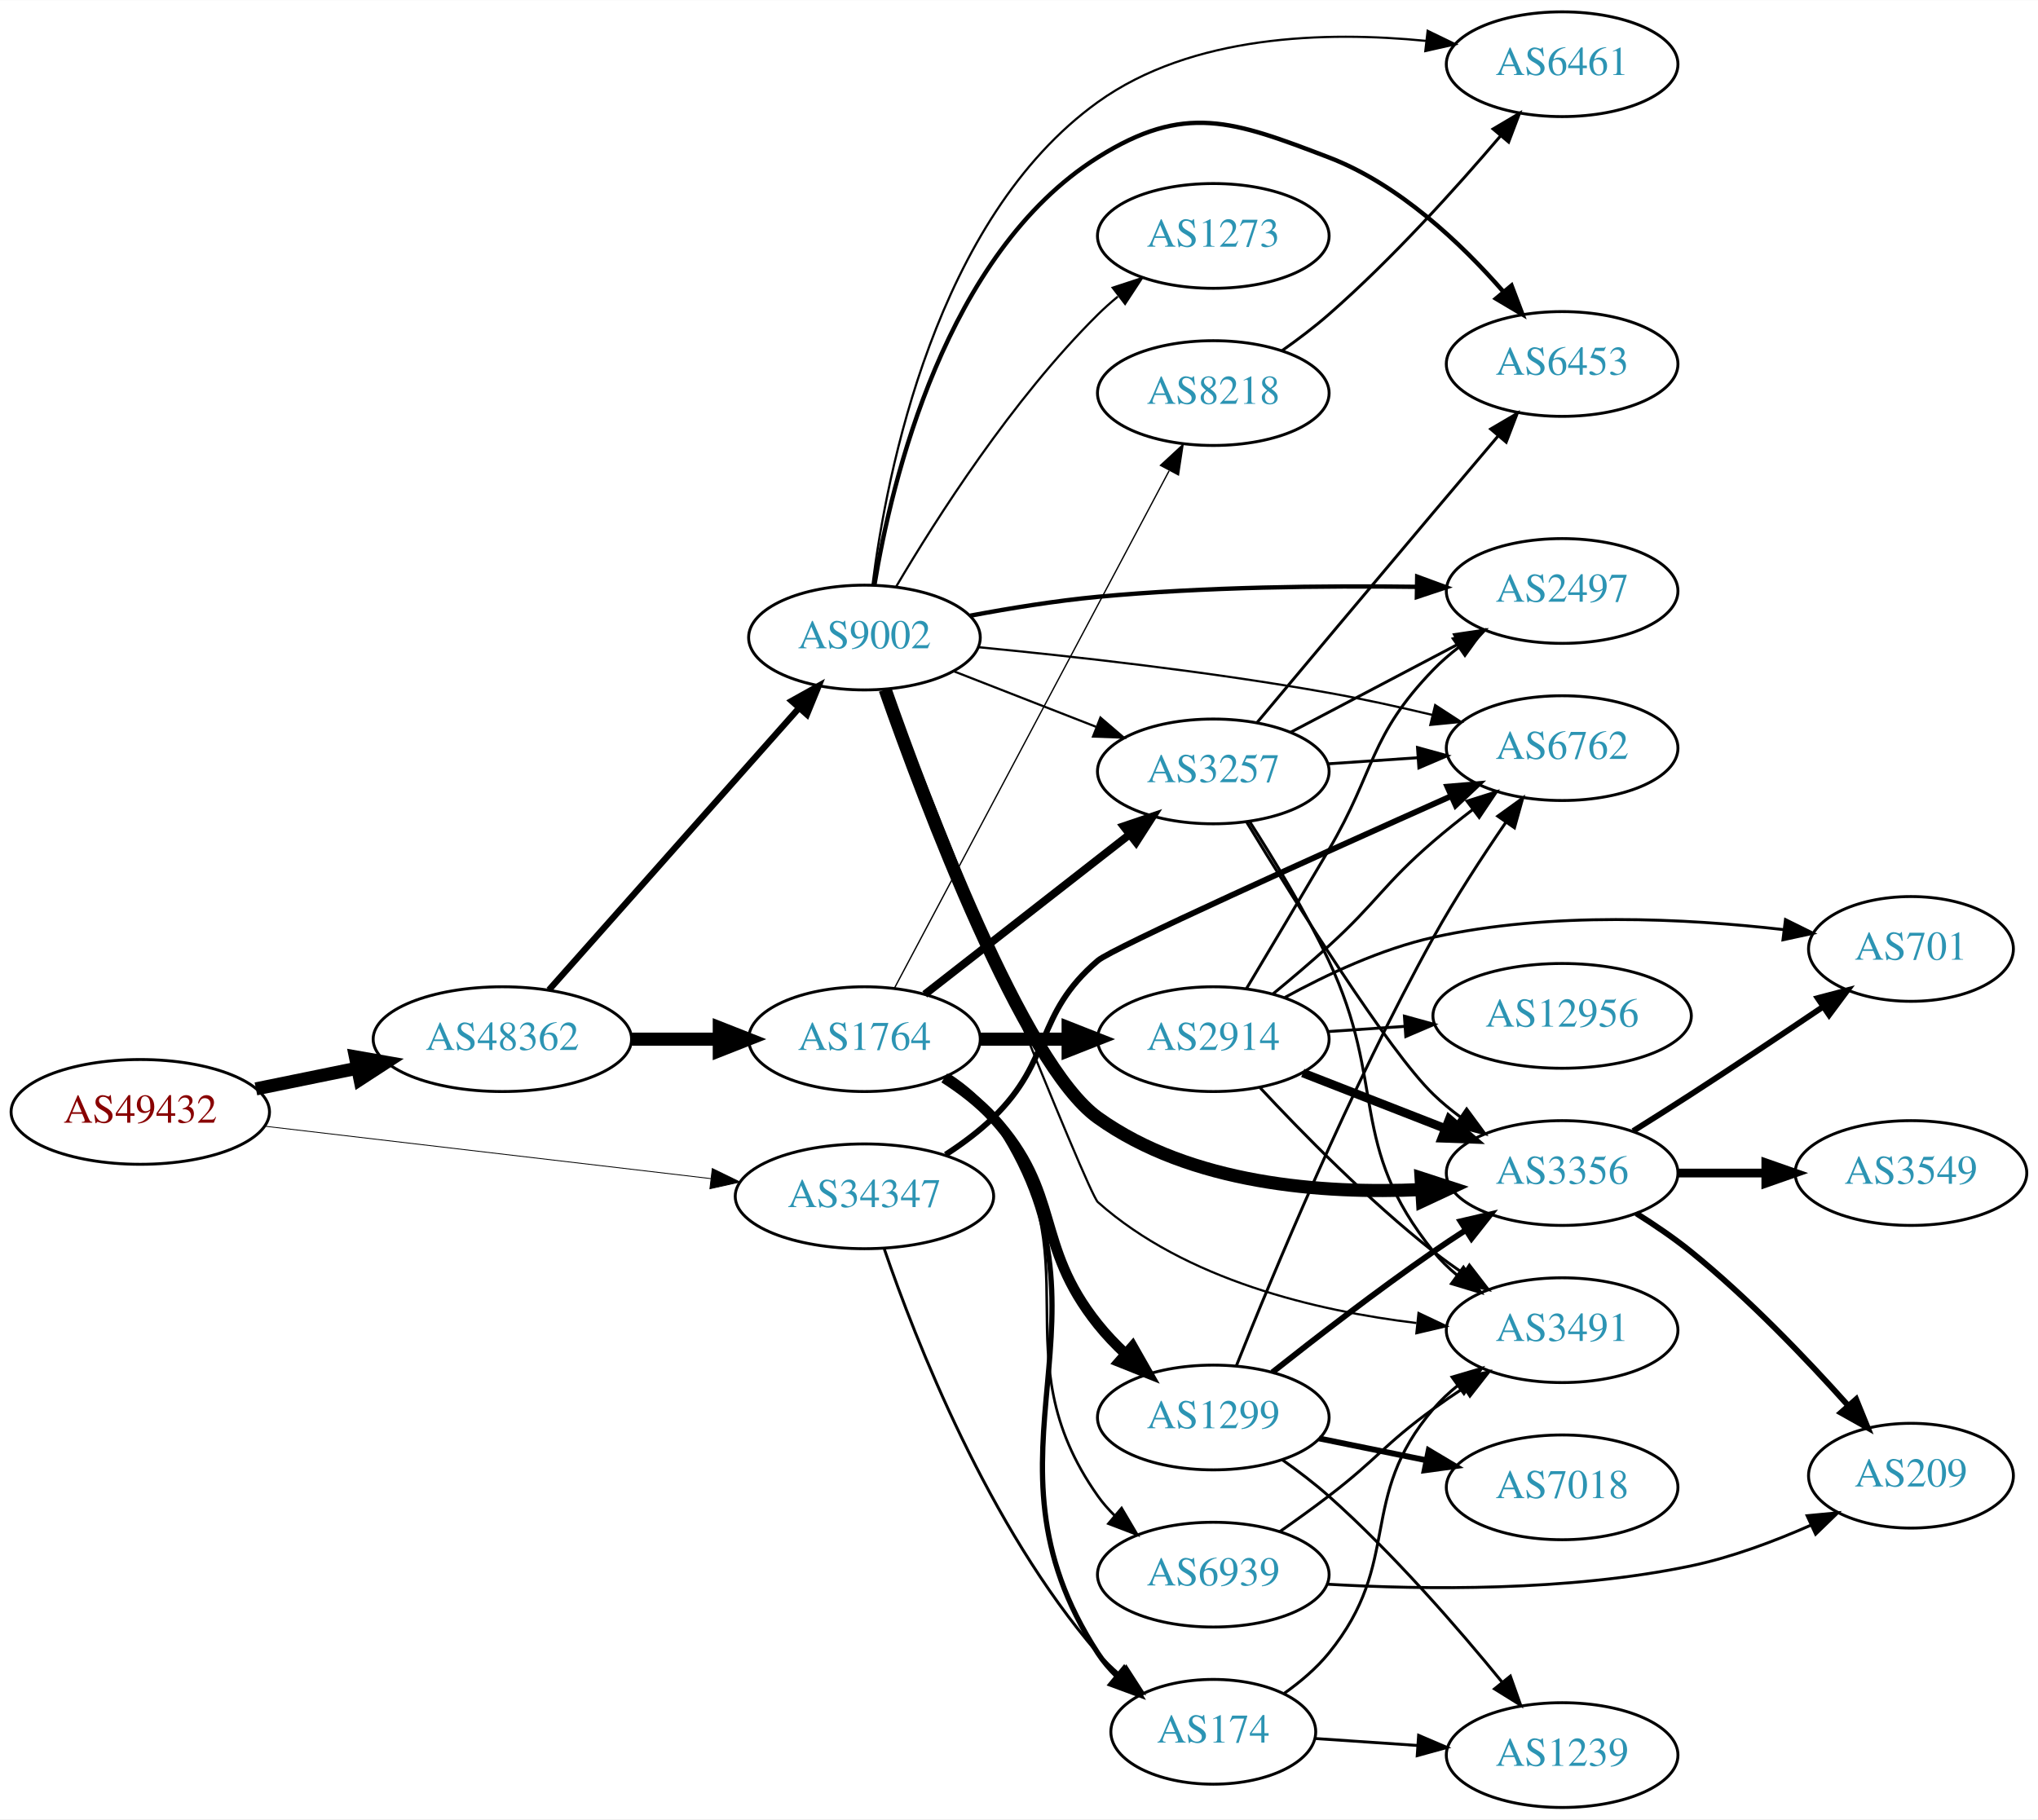
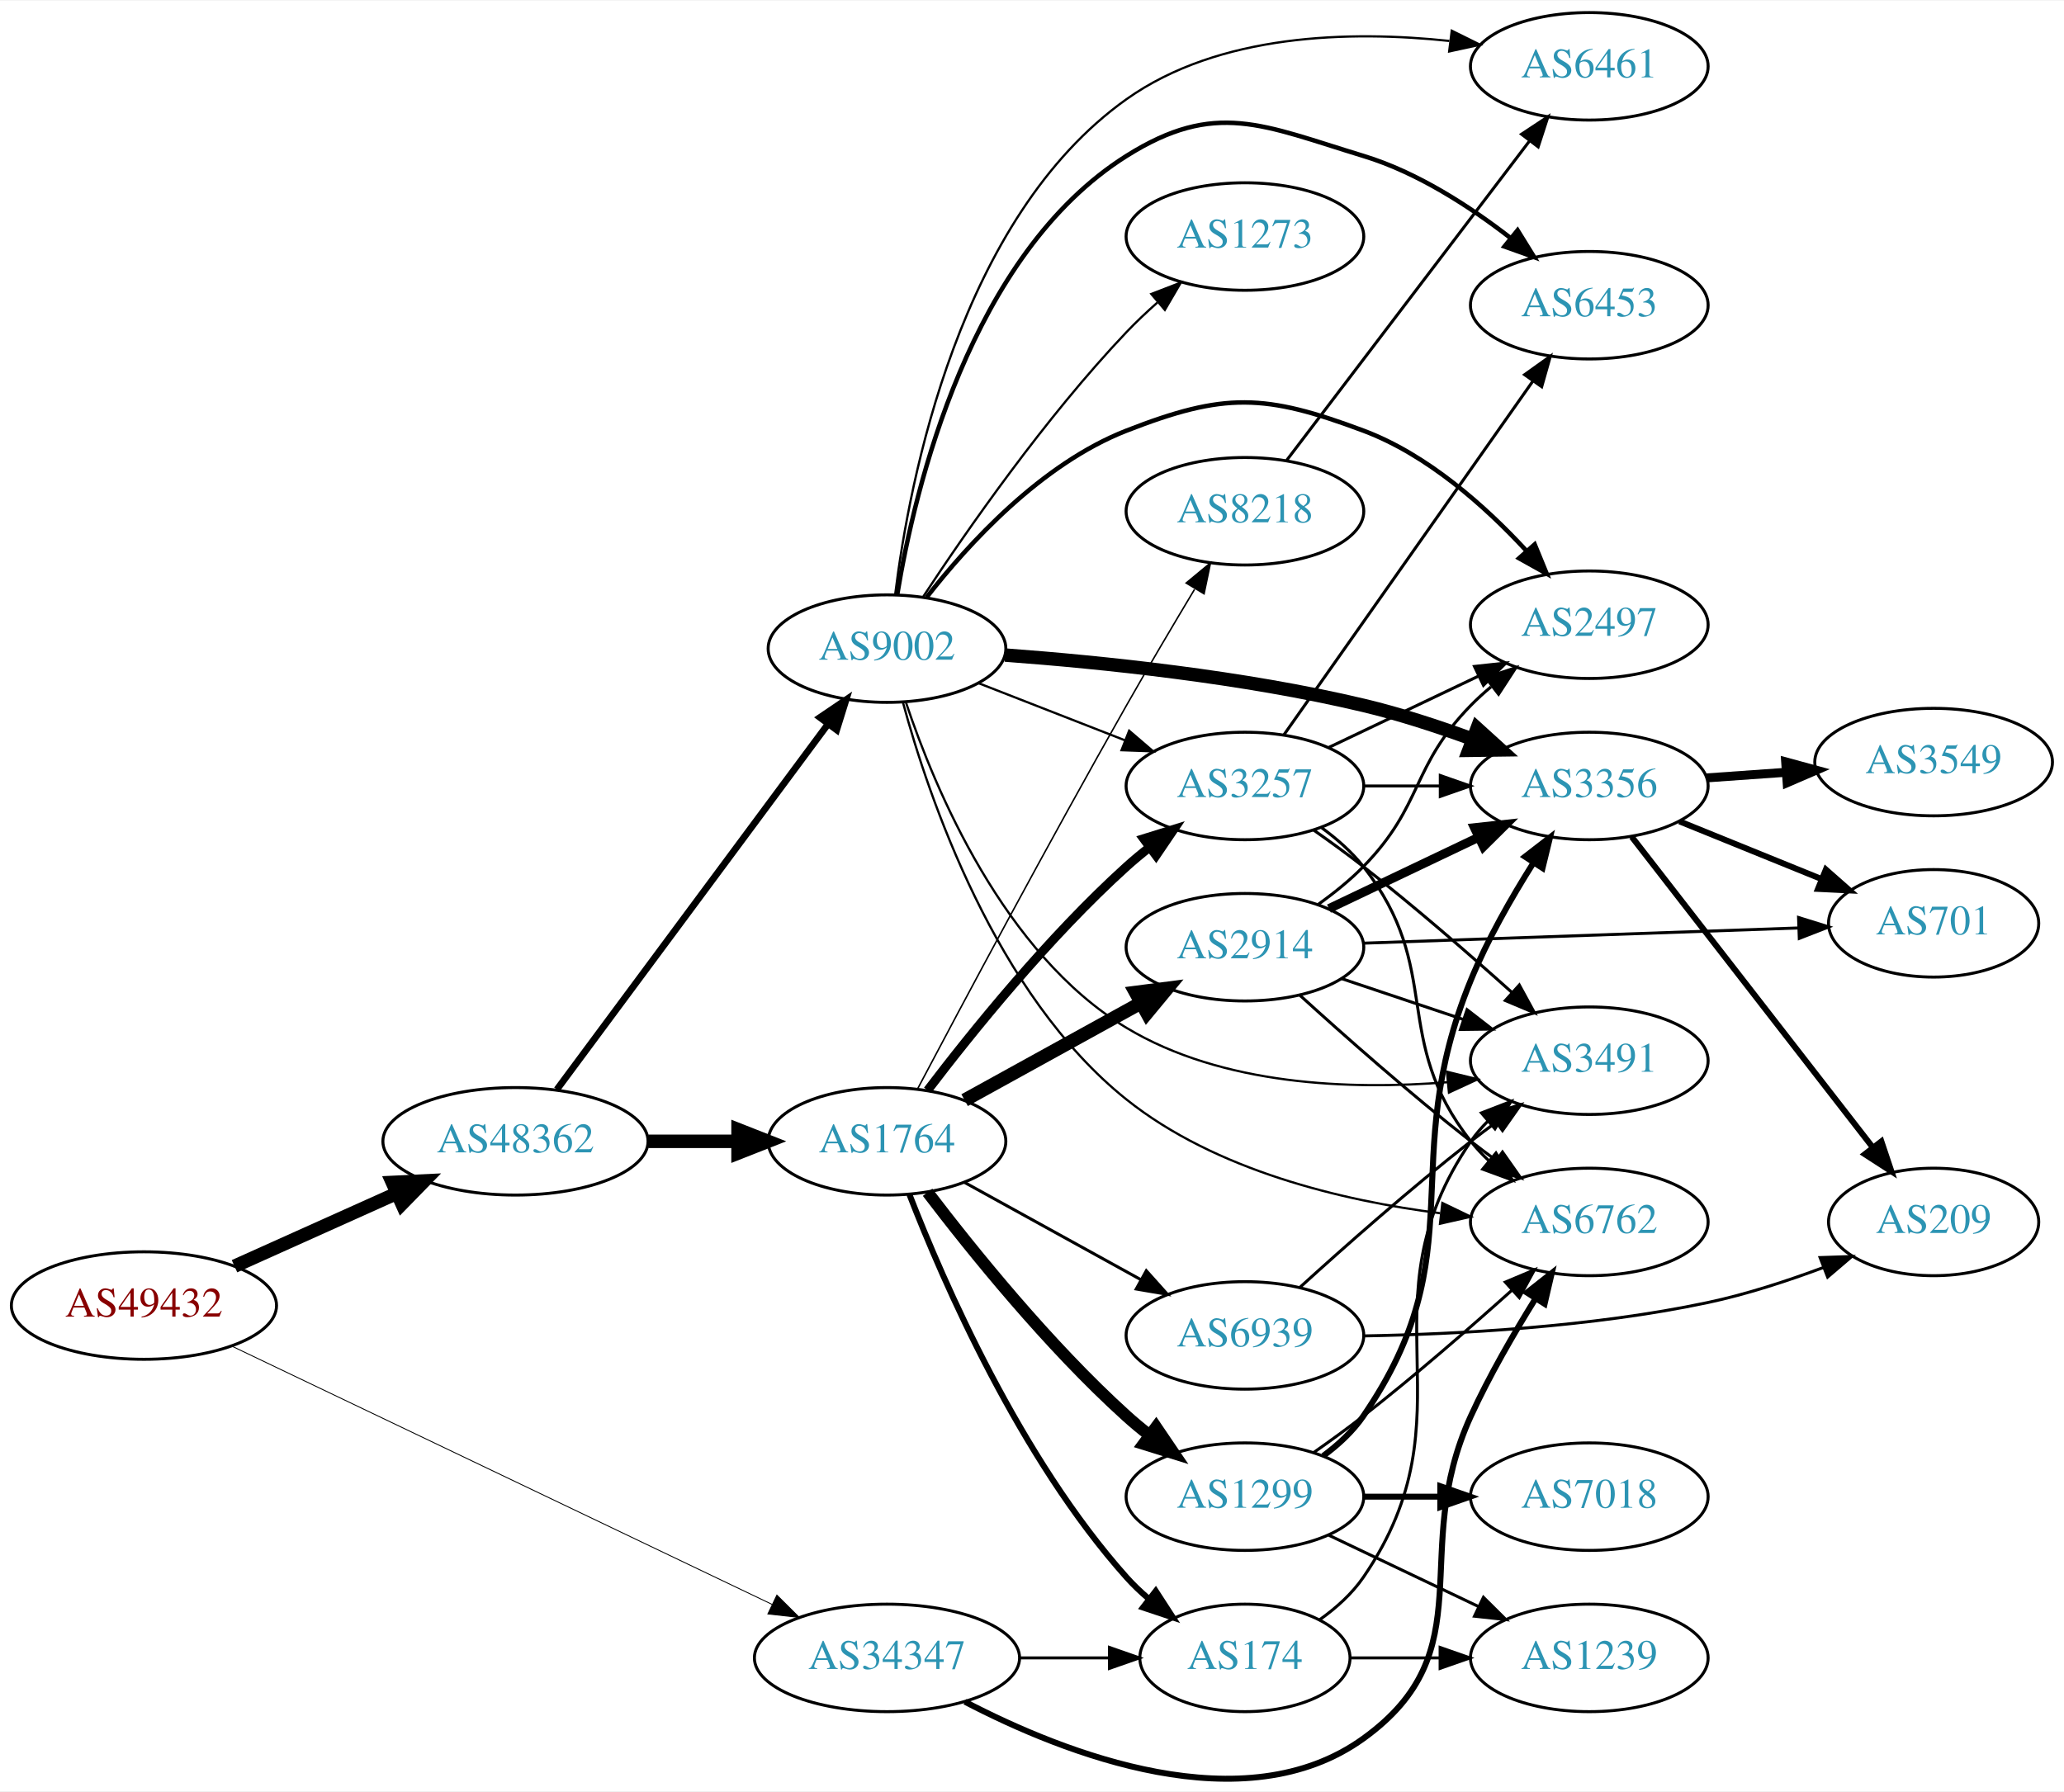
- <svg xmlns="http://www.w3.org/2000/svg" xmlns:xlink="http://www.w3.org/1999/xlink" width="700pt" height="625pt" viewBox="0.00 0.00 700.15 625.00">
-   <g id="graph0" class="graph" transform="scale(1 1) rotate(0) translate(4 621)">
-     <polygon fill="white" stroke="none" points="-4,4 -4,-621 696.155,-621 696.155,4 -4,4" />
+ <svg xmlns="http://www.w3.org/2000/svg" xmlns:xlink="http://www.w3.org/1999/xlink" width="691pt" height="600pt" viewBox="0.00 0.00 691.06 599.63">
+   <g id="graph0" class="graph" transform="scale(1 1) rotate(0) translate(4 595.626)">
+     <polygon fill="white" stroke="none" points="-4,4 -4,-595.626 687.055,-595.626 687.055,4 -4,4" />
    <g id="node1" class="node">
      <g id="a_node1">
        <a xlink:href="/asn/49432" xlink:title="AS49432 ~ schallert.com e.U. [AT]">
-           <ellipse fill="#ffffff" stroke="black" cx="44.196" cy="-239" rx="44.393" ry="18" />
-           <text text-anchor="middle" x="44.196" y="-235.3" font-family="Times,serif" font-size="14.00" fill="#880000">AS49432</text>
+           <ellipse fill="#ffffff" stroke="black" cx="44.196" cy="-158.626" rx="44.393" ry="18" />
+           <text text-anchor="middle" x="44.196" y="-154.926" font-family="Times,serif" font-size="14.00" fill="#880000">AS49432</text>
        </a>
      </g>
    </g>
    <g id="node2" class="node">
      <g id="a_node2">
        <a xlink:href="/asn/34347" xlink:title="AS34347 ~ Stadtwerke Hall in Tirol GmbH [AT]">
-           <ellipse fill="#ffffff" stroke="black" cx="292.98" cy="-210" rx="44.393" ry="18" />
-           <text text-anchor="middle" x="292.98" y="-206.3" font-family="Times,serif" font-size="14.00" fill="#2c94b3">AS34347</text>
+           <ellipse fill="#ffffff" stroke="black" cx="292.98" cy="-40.626" rx="44.393" ry="18" />
+           <text text-anchor="middle" x="292.98" y="-36.926" font-family="Times,serif" font-size="14.00" fill="#2c94b3">AS34347</text>
        </a>
      </g>
    </g>
    <g id="edge1" class="edge">
-       <path fill="none" stroke="black" stroke-width="0.293" d="M86.781,-234.113C129.052,-229.146 194.636,-221.439 240.24,-216.08" />
-       <polygon fill="black" stroke="black" stroke-width="0.293" points="240.702,-219.55 250.225,-214.907 239.885,-212.598 240.702,-219.55" />
+       <path fill="none" stroke="black" stroke-width="0.3" d="M73.505,-145.09C118.108,-123.763 204.767,-82.327 254.49,-58.552" />
+       <polygon fill="black" stroke="black" stroke-width="0.3" points="256.11,-61.657 263.622,-54.185 253.091,-55.342 256.11,-61.657" />
    </g>
    <g id="node3" class="node">
      <g id="a_node3">
        <a xlink:href="/asn/48362" xlink:title="AS48362 ~ Stadtwerke Feldkirch [AT]">
-           <ellipse fill="#ffffff" stroke="black" cx="168.588" cy="-264" rx="44.393" ry="18" />
-           <text text-anchor="middle" x="168.588" y="-260.3" font-family="Times,serif" font-size="14.00" fill="#2c94b3">AS48362</text>
+           <ellipse fill="#ffffff" stroke="black" cx="168.588" cy="-213.626" rx="44.393" ry="18" />
+           <text text-anchor="middle" x="168.588" y="-209.926" font-family="Times,serif" font-size="14.00" fill="#2c94b3">AS48362</text>
        </a>
      </g>
    </g>
    <g id="edge2" class="edge">
-       <path fill="none" stroke="black" stroke-width="4.5" d="M83.922,-246.91C94.972,-249.167 107.157,-251.656 118.728,-254.02" />
-       <polygon fill="black" stroke="black" stroke-width="4.5" points="118.109,-257.912 128.694,-256.055 119.685,-250.196 118.109,-257.912" />
+       <path fill="none" stroke="black" stroke-width="4.5" d="M74.512,-171.8C90.742,-179.093 111.123,-188.252 128.673,-196.138" />
+       <polygon fill="black" stroke="black" stroke-width="4.5" points="127.352,-199.861 138.087,-200.369 130.58,-192.678 127.352,-199.861" />
    </g>
    <g id="node4" class="node">
      <g id="a_node4">
-         <a xlink:href="/asn/6762" xlink:title="AS6762 ~ TELECOM ITALIA SPARKLE S.p.A. [IT]">
-           <ellipse fill="#ffffff" stroke="black" cx="532.666" cy="-364" rx="39.794" ry="18" />
-           <text text-anchor="middle" x="532.666" y="-360.3" font-family="Times,serif" font-size="14.00" fill="#2c94b3">AS6762</text>
+         <a xlink:href="/asn/174" xlink:title="AS174 ~ Cogent Communications [US]">
+           <ellipse fill="#ffffff" stroke="black" cx="412.823" cy="-40.626" rx="35.194" ry="18" />
+           <text text-anchor="middle" x="412.823" y="-36.926" font-family="Times,serif" font-size="14.00" fill="#2c94b3">AS174</text>
        </a>
      </g>
    </g>
    <g id="edge3" class="edge">
-       <path fill="none" stroke="black" stroke-width="2" d="M320.864,-224.329C326.589,-228.036 332.355,-232.318 337.176,-237 357.87,-257.094 351.25,-272.259 373.176,-291 378.175,-295.272 449.315,-327.337 494.567,-347.524" />
-       <polygon fill="black" stroke="black" stroke-width="2" points="493.238,-350.764 503.797,-351.637 496.088,-344.37 493.238,-350.764" />
+       <path fill="none" stroke="black" d="M337.191,-40.626C347.04,-40.626 357.519,-40.626 367.416,-40.626" />
+       <polygon fill="black" stroke="black" points="367.468,-44.126 377.468,-40.626 367.468,-37.126 367.468,-44.126" />
    </g>
    <g id="node5" class="node">
      <g id="a_node5">
-         <a xlink:href="/asn/174" xlink:title="AS174 ~ Cogent Communications [US]">
-           <ellipse fill="#ffffff" stroke="black" cx="412.823" cy="-26" rx="35.194" ry="18" />
-           <text text-anchor="middle" x="412.823" y="-22.3" font-family="Times,serif" font-size="14.00" fill="#2c94b3">AS174</text>
+         <a xlink:href="/asn/6762" xlink:title="AS6762 ~ TELECOM ITALIA SPARKLE S.p.A. [IT]">
+           <ellipse fill="#ffffff" stroke="black" cx="528.116" cy="-186.626" rx="39.794" ry="18" />
+           <text text-anchor="middle" x="528.116" y="-182.926" font-family="Times,serif" font-size="14.00" fill="#2c94b3">AS6762</text>
        </a>
      </g>
    </g>
    <g id="edge4" class="edge">
-       <path fill="none" stroke="black" d="M299.819,-191.833C310.497,-160.712 335.588,-96.372 373.176,-53 375.374,-50.464 377.859,-48.048 380.483,-45.778" />
-       <polygon fill="black" stroke="black" points="382.887,-48.342 388.624,-39.435 378.584,-42.821 382.887,-48.342" />
+       <path fill="none" stroke="black" stroke-width="2" d="M319.064,-25.948C352.651,-8.435 412.617,15.098 452.469,-13.626 493.515,-43.21 467.42,-75.616 488.469,-121.626 494.589,-135.003 502.756,-149.122 510.004,-160.771" />
+       <polygon fill="black" stroke="black" stroke-width="2" points="507.248,-162.958 515.564,-169.522 513.156,-159.204 507.248,-162.958" />
    </g>
    <g id="node6" class="node">
      <g id="a_node6">
        <a xlink:href="/asn/1764" xlink:title="AS1764 ~ NEXTLAYER-AS [AT]">
-           <ellipse fill="#ffffff" stroke="black" cx="292.98" cy="-264" rx="39.794" ry="18" />
-           <text text-anchor="middle" x="292.98" y="-260.3" font-family="Times,serif" font-size="14.00" fill="#2c94b3">AS1764</text>
+           <ellipse fill="#ffffff" stroke="black" cx="292.98" cy="-213.626" rx="39.794" ry="18" />
+           <text text-anchor="middle" x="292.98" y="-209.926" font-family="Times,serif" font-size="14.00" fill="#2c94b3">AS1764</text>
        </a>
      </g>
    </g>
    <g id="edge5" class="edge">
-       <path fill="none" stroke="black" stroke-width="4.5" d="M213.084,-264C222.773,-264 233.11,-264 243.002,-264" />
-       <polygon fill="black" stroke="black" stroke-width="4.5" points="243.105,-267.938 253.105,-264 243.105,-260.063 243.105,-267.938" />
+       <path fill="none" stroke="black" stroke-width="4.5" d="M213.084,-213.626C222.773,-213.626 233.11,-213.626 243.002,-213.626" />
+       <polygon fill="black" stroke="black" stroke-width="4.5" points="243.105,-217.563 253.105,-213.626 243.105,-209.688 243.105,-217.563" />
    </g>
    <g id="node7" class="node">
      <g id="a_node7">
        <a xlink:href="/asn/9002" xlink:title="AS9002 ~ RETN Limited [EU]">
-           <ellipse fill="#ffffff" stroke="black" cx="292.98" cy="-402" rx="39.794" ry="18" />
-           <text text-anchor="middle" x="292.98" y="-398.3" font-family="Times,serif" font-size="14.00" fill="#2c94b3">AS9002</text>
+           <ellipse fill="#ffffff" stroke="black" cx="292.98" cy="-378.626" rx="39.794" ry="18" />
+           <text text-anchor="middle" x="292.98" y="-374.926" font-family="Times,serif" font-size="14.00" fill="#2c94b3">AS9002</text>
        </a>
      </g>
    </g>
    <g id="edge6" class="edge">
-       <path fill="none" stroke="black" stroke-width="2.177" d="M184.596,-280.922C206.092,-305.159 245.766,-349.893 270.407,-377.675" />
-       <polygon fill="black" stroke="black" stroke-width="2.177" points="267.978,-380.212 277.232,-385.371 273.215,-375.567 267.978,-380.212" />
-     </g>
-     <g id="node16" class="node">
-       <g id="a_node16">
+       <path fill="none" stroke="black" stroke-width="2.25" d="M182.455,-230.972C204.09,-260.138 247.849,-319.132 273.014,-353.057" />
+       <polygon fill="black" stroke="black" stroke-width="2.25" points="270.517,-355.566 279.286,-361.512 276.139,-351.395 270.517,-355.566" />
+     </g>
+     <g id="node14" class="node">
+       <g id="a_node14">
        <a xlink:href="/asn/3491" xlink:title="AS3491 ~ PCCW Global, Inc. [US]">
-           <ellipse fill="#ffffff" stroke="black" cx="532.666" cy="-164" rx="39.794" ry="18" />
-           <text text-anchor="middle" x="532.666" y="-160.3" font-family="Times,serif" font-size="14.00" fill="#2c94b3">AS3491</text>
+           <ellipse fill="#ffffff" stroke="black" cx="528.116" cy="-240.626" rx="39.794" ry="18" />
+           <text text-anchor="middle" x="528.116" y="-236.926" font-family="Times,serif" font-size="14.00" fill="#2c94b3">AS3491</text>
+         </a>
+       </g>
+     </g>
+     <g id="edge29" class="edge">
+       <path fill="none" stroke="black" d="M437.852,-53.42C443.343,-57.333 448.672,-62.092 452.469,-67.626 490.281,-122.733 450.658,-158.518 488.469,-213.626 490.119,-216.03 492.058,-218.288 494.174,-220.394" />
+       <polygon fill="black" stroke="black" points="492.002,-223.141 501.885,-226.959 496.54,-217.811 492.002,-223.141" />
+     </g>
+     <g id="node23" class="node">
+       <g id="a_node23">
+         <a xlink:href="/asn/1239" xlink:title="AS1239 ~ Sprint [US]">
+           <ellipse fill="#ffffff" stroke="black" cx="528.116" cy="-40.626" rx="39.794" ry="18" />
+           <text text-anchor="middle" x="528.116" y="-36.926" font-family="Times,serif" font-size="14.00" fill="#2c94b3">AS1239</text>
        </a>
      </g>
    </g>
    <g id="edge28" class="edge">
-       <path fill="none" stroke="black" d="M437.244,-39.249C442.747,-43.153 448.234,-47.794 452.469,-53 478.102,-84.508 462.039,-106.158 488.469,-137 490.915,-139.854 493.739,-142.505 496.749,-144.94" />
-       <polygon fill="black" stroke="black" points="494.853,-147.888 505.016,-150.88 498.937,-142.203 494.853,-147.888" />
-     </g>
-     <g id="node21" class="node">
-       <g id="a_node21">
-         <a xlink:href="/asn/1239" xlink:title="AS1239 ~ Sprint [US]">
-           <ellipse fill="#ffffff" stroke="black" cx="532.666" cy="-18" rx="39.794" ry="18" />
-           <text text-anchor="middle" x="532.666" y="-14.3" font-family="Times,serif" font-size="14.00" fill="#2c94b3">AS1239</text>
-         </a>
-       </g>
-     </g>
-     <g id="edge27" class="edge">
-       <path fill="none" stroke="black" d="M447.908,-23.686C458.843,-22.944 471.176,-22.107 482.948,-21.307" />
-       <polygon fill="black" stroke="black" points="483.36,-24.788 493.1,-20.618 482.886,-17.804 483.36,-24.788" />
+       <path fill="none" stroke="black" d="M448.122,-40.626C457.499,-40.626 467.85,-40.626 477.884,-40.626" />
+       <polygon fill="black" stroke="black" points="478.173,-44.126 488.173,-40.626 478.173,-37.126 478.173,-44.126" />
    </g>
    <g id="edge9" class="edge">
-       <path fill="none" stroke="black" stroke-width="1.8" d="M321.919,-251.234C327.729,-247.409 333.266,-242.683 337.176,-237 384.412,-168.353 327.713,-122.833 373.176,-53 375.007,-50.188 377.243,-47.584 379.707,-45.193" />
-       <polygon fill="black" stroke="black" stroke-width="1.8" points="382.125,-47.736 387.607,-38.669 377.668,-42.338 382.125,-47.736" />
+       <path fill="none" stroke="black" stroke-width="2" d="M300.492,-195.82C311.831,-166.575 337.449,-107.629 373.176,-67.626 375.412,-65.123 377.922,-62.729 380.563,-60.474" />
+       <polygon fill="black" stroke="black" stroke-width="2" points="382.963,-63.042 388.728,-54.152 378.678,-57.507 382.963,-63.042" />
    </g>
    <g id="node8" class="node">
      <g id="a_node8">
-         <a xlink:href="/asn/1299" xlink:title="AS1299 ~ Telia Carrier [EU]">
-           <ellipse fill="#ffffff" stroke="black" cx="412.823" cy="-134" rx="39.794" ry="18" />
-           <text text-anchor="middle" x="412.823" y="-130.3" font-family="Times,serif" font-size="14.00" fill="#2c94b3">AS1299</text>
+         <a xlink:href="/asn/2914" xlink:title="AS2914 ~ NTT America, Inc. [US]">
+           <ellipse fill="#ffffff" stroke="black" cx="412.823" cy="-278.626" rx="39.794" ry="18" />
+           <text text-anchor="middle" x="412.823" y="-274.926" font-family="Times,serif" font-size="14.00" fill="#2c94b3">AS2914</text>
        </a>
      </g>
    </g>
    <g id="edge7" class="edge">
-       <path fill="none" stroke="black" stroke-width="3.6" d="M320.388,-250.666C326.393,-246.816 332.402,-242.221 337.176,-237 361.051,-210.89 351.089,-193.638 373.176,-166 376.006,-162.459 379.282,-159.036 382.706,-155.829" />
-       <polygon fill="black" stroke="black" stroke-width="3.6" points="385.083,-158.399 390.322,-149.19 380.483,-153.123 385.083,-158.399" />
+       <path fill="none" stroke="black" stroke-width="4.5" d="M318.972,-227.411C336.158,-236.89 359.186,-249.592 378.009,-259.975" />
+       <polygon fill="black" stroke="black" stroke-width="4.5" points="376.21,-263.479 386.868,-264.861 380.013,-256.583 376.21,-263.479" />
    </g>
    <g id="node9" class="node">
      <g id="a_node9">
-         <a xlink:href="/asn/2914" xlink:title="AS2914 ~ NTT America, Inc. [US]">
-           <ellipse fill="#ffffff" stroke="black" cx="412.823" cy="-264" rx="39.794" ry="18" />
-           <text text-anchor="middle" x="412.823" y="-260.3" font-family="Times,serif" font-size="14.00" fill="#2c94b3">AS2914</text>
+         <a xlink:href="/asn/1299" xlink:title="AS1299 ~ Telia Carrier [EU]">
+           <ellipse fill="#ffffff" stroke="black" cx="412.823" cy="-94.626" rx="39.794" ry="18" />
+           <text text-anchor="middle" x="412.823" y="-90.926" font-family="Times,serif" font-size="14.00" fill="#2c94b3">AS1299</text>
        </a>
      </g>
    </g>
    <g id="edge8" class="edge">
-       <path fill="none" stroke="black" stroke-width="4.5" d="M332.893,-264C342.446,-264 352.796,-264 362.759,-264" />
-       <polygon fill="black" stroke="black" stroke-width="4.5" points="362.951,-267.938 372.951,-264 362.951,-260.063 362.951,-267.938" />
+       <path fill="none" stroke="black" stroke-width="4" d="M306.573,-196.556C321.319,-177.186 347.066,-145.226 373.176,-121.626 375.605,-119.431 378.219,-117.262 380.9,-115.166" />
+       <polygon fill="black" stroke="black" stroke-width="4" points="383.08,-117.906 389.028,-109.138 378.911,-112.283 383.08,-117.906" />
    </g>
    <g id="node10" class="node">
      <g id="a_node10">
        <a xlink:href="/asn/3257" xlink:title="AS3257 ~ GTT [DE]">
-           <ellipse fill="#ffffff" stroke="black" cx="412.823" cy="-356" rx="39.794" ry="18" />
-           <text text-anchor="middle" x="412.823" y="-352.3" font-family="Times,serif" font-size="14.00" fill="#2c94b3">AS3257</text>
+           <ellipse fill="#ffffff" stroke="black" cx="412.823" cy="-332.626" rx="39.794" ry="18" />
+           <text text-anchor="middle" x="412.823" y="-328.926" font-family="Times,serif" font-size="14.00" fill="#2c94b3">AS3257</text>
        </a>
      </g>
    </g>
    <g id="edge10" class="edge">
-       <path fill="none" stroke="black" stroke-width="2.7" d="M313.705,-279.399C332.908,-294.391 362.279,-317.321 383.883,-334.188" />
-       <polygon fill="black" stroke="black" stroke-width="2.7" points="381.998,-337.156 392.034,-340.551 386.306,-331.638 381.998,-337.156" />
+       <path fill="none" stroke="black" stroke-width="3" d="M306.573,-230.696C321.319,-250.066 347.066,-282.026 373.176,-305.626 375.605,-307.821 378.219,-309.989 380.9,-312.086" />
+       <polygon fill="black" stroke="black" stroke-width="3" points="378.911,-314.968 389.028,-318.114 383.08,-309.346 378.911,-314.968" />
    </g>
    <g id="node11" class="node">
      <g id="a_node11">
        <a xlink:href="/asn/6939" xlink:title="AS6939 ~ Hurricane Electric LLC [US]">
-           <ellipse fill="#ffffff" stroke="black" cx="412.823" cy="-80" rx="39.794" ry="18" />
-           <text text-anchor="middle" x="412.823" y="-76.3" font-family="Times,serif" font-size="14.00" fill="#2c94b3">AS6939</text>
+           <ellipse fill="#ffffff" stroke="black" cx="412.823" cy="-148.626" rx="39.794" ry="18" />
+           <text text-anchor="middle" x="412.823" y="-144.926" font-family="Times,serif" font-size="14.00" fill="#2c94b3">AS6939</text>
        </a>
      </g>
    </g>
    <g id="edge11" class="edge">
-       <path fill="none" stroke="black" stroke-width="0.9" d="M321.157,-251.302C327.139,-247.433 332.945,-242.67 337.176,-237 373.035,-188.954 338.559,-155.948 373.176,-107 374.86,-104.619 376.824,-102.379 378.956,-100.285" />
-       <polygon fill="black" stroke="black" stroke-width="0.9" points="381.32,-102.869 386.7,-93.742 376.802,-97.522 381.32,-102.869" />
+       <path fill="none" stroke="black" d="M318.972,-199.841C336.158,-190.361 359.186,-177.66 378.009,-167.277" />
+       <polygon fill="black" stroke="black" points="379.802,-170.285 386.868,-162.391 376.421,-164.156 379.802,-170.285" />
    </g>
    <g id="node12" class="node">
      <g id="a_node12">
        <a xlink:href="/asn/8218" xlink:title="AS8218 ~ legacy Neotelecoms [FR]">
-           <ellipse fill="#ffffff" stroke="black" cx="412.823" cy="-486" rx="39.794" ry="18" />
-           <text text-anchor="middle" x="412.823" y="-482.3" font-family="Times,serif" font-size="14.00" fill="#2c94b3">AS8218</text>
+           <ellipse fill="#ffffff" stroke="black" cx="412.823" cy="-424.626" rx="39.794" ry="18" />
+           <text text-anchor="middle" x="412.823" y="-420.926" font-family="Times,serif" font-size="14.00" fill="#2c94b3">AS8218</text>
        </a>
      </g>
    </g>
    <g id="edge12" class="edge">
-       <path fill="none" stroke="black" stroke-width="0.45" d="M303.227,-281.42C323.743,-320.068 373.181,-413.204 397.636,-459.274" />
-       <polygon fill="black" stroke="black" stroke-width="0.45" points="394.676,-461.162 402.456,-468.354 400.859,-457.88 394.676,-461.162" />
-     </g>
-     <g id="edge14" class="edge">
-       <path fill="none" stroke="black" stroke-width="0.75" d="M332.273,-398.667C364.488,-395.562 411.689,-390.311 452.469,-383 464.095,-380.916 476.566,-378.169 488.092,-375.414" />
-       <polygon fill="black" stroke="black" stroke-width="0.75" points="489.051,-378.782 497.934,-373.007 487.388,-371.983 489.051,-378.782" />
+       <path fill="none" stroke="black" stroke-width="0.5" d="M303.267,-231.278C317.839,-258.853 347.107,-313.745 373.176,-359.626 380.495,-372.506 388.87,-386.659 395.948,-398.462" />
+       <polygon fill="black" stroke="black" stroke-width="0.5" points="393.145,-400.592 401.302,-407.354 399.142,-396.981 393.145,-400.592" />
+     </g>
+     <g id="edge19" class="edge">
+       <path fill="none" stroke="black" stroke-width="0.75" d="M298.295,-360.691C306.893,-328.903 329.232,-262.73 373.176,-227.626 403.01,-203.794 445.436,-193.743 478.197,-189.539" />
+       <polygon fill="black" stroke="black" stroke-width="0.75" points="478.926,-192.979 488.465,-188.37 478.134,-186.024 478.926,-192.979" />
    </g>
    <g id="edge16" class="edge">
-       <path fill="none" stroke="black" stroke-width="0.75" d="M323.717,-390.392C338.511,-384.618 356.588,-377.561 372.51,-371.346" />
-       <polygon fill="black" stroke="black" stroke-width="0.75" points="374.053,-374.501 382.096,-367.604 371.508,-367.98 374.053,-374.501" />
+       <path fill="none" stroke="black" stroke-width="0.75" d="M323.717,-367.018C338.511,-361.243 356.588,-354.187 372.51,-347.972" />
+       <polygon fill="black" stroke="black" stroke-width="0.75" points="374.053,-351.127 382.096,-344.23 371.508,-344.606 374.053,-351.127" />
    </g>
    <g id="node13" class="node">
      <g id="a_node13">
-         <a xlink:href="/asn/2497" xlink:title="AS2497 ~ Internet Initiative Japan Inc. [JP]">
-           <ellipse fill="#ffffff" stroke="black" cx="532.666" cy="-418" rx="39.794" ry="18" />
-           <text text-anchor="middle" x="532.666" y="-414.3" font-family="Times,serif" font-size="14.00" fill="#2c94b3">AS2497</text>
+         <a xlink:href="/asn/3356" xlink:title="AS3356 ~ Level 3 Parent, LLC [US]">
+           <ellipse fill="#ffffff" stroke="black" cx="528.116" cy="-332.626" rx="39.794" ry="18" />
+           <text text-anchor="middle" x="528.116" y="-328.926" font-family="Times,serif" font-size="14.00" fill="#2c94b3">AS3356</text>
        </a>
      </g>
    </g>
    <g id="edge13" class="edge">
-       <path fill="none" stroke="black" stroke-width="1.5" d="M329.295,-409.507C342.938,-412.074 358.719,-414.64 373.176,-416 409.729,-419.438 451.229,-419.836 482.592,-419.429" />
-       <polygon fill="black" stroke="black" stroke-width="1.5" points="482.876,-422.925 492.817,-419.263 482.762,-415.925 482.876,-422.925" />
-     </g>
-     <g id="node14" class="node">
-       <g id="a_node14">
-         <a xlink:href="/asn/3356" xlink:title="AS3356 ~ Level 3 Parent, LLC [US]">
-           <ellipse fill="#ffffff" stroke="black" cx="532.666" cy="-218" rx="39.794" ry="18" />
-           <text text-anchor="middle" x="532.666" y="-214.3" font-family="Times,serif" font-size="14.00" fill="#2c94b3">AS3356</text>
-         </a>
-       </g>
-     </g>
-     <g id="edge15" class="edge">
-       <path fill="none" stroke="black" stroke-width="4.5" d="M300.084,-384.132C313.704,-345.349 347.404,-255.45 373.176,-237 405.135,-214.121 450.328,-210.761 484.283,-212.315" />
-       <polygon fill="black" stroke="black" stroke-width="4.5" points="484.209,-216.255 494.432,-212.938 484.692,-208.395 484.209,-216.255" />
+       <path fill="none" stroke="black" stroke-width="4.5" d="M332.518,-376.468C364.88,-374.071 412.161,-369.2 452.469,-359.626 464.621,-356.74 477.523,-352.514 489.123,-348.258" />
+       <polygon fill="black" stroke="black" stroke-width="4.5" points="490.555,-351.926 498.514,-344.704 487.768,-344.56 490.555,-351.926" />
+     </g>
+     <g id="edge14" class="edge">
+       <path fill="none" stroke="black" stroke-width="0.75" d="M299.375,-360.463C308.979,-331.71 332.002,-276.434 373.176,-251.626 405.275,-232.286 448.249,-230.795 480.634,-233.422" />
+       <polygon fill="black" stroke="black" stroke-width="0.75" points="480.459,-236.922 490.75,-234.403 481.134,-229.954 480.459,-236.922" />
    </g>
    <g id="node15" class="node">
      <g id="a_node15">
-         <a xlink:href="/asn/6461" xlink:title="AS6461 ~ Zayo Bandwidth [US]">
-           <ellipse fill="#ffffff" stroke="black" cx="532.666" cy="-599" rx="39.794" ry="18" />
-           <text text-anchor="middle" x="532.666" y="-595.3" font-family="Times,serif" font-size="14.00" fill="#2c94b3">AS6461</text>
+         <a xlink:href="/asn/6453" xlink:title="AS6453 ~ TATA COMMUNICATIONS (AMERICA) INC [US]">
+           <ellipse fill="#ffffff" stroke="black" cx="528.116" cy="-493.626" rx="39.794" ry="18" />
+           <text text-anchor="middle" x="528.116" y="-489.926" font-family="Times,serif" font-size="14.00" fill="#2c94b3">AS6453</text>
+         </a>
+       </g>
+     </g>
+     <g id="edge15" class="edge">
+       <path fill="none" stroke="black" stroke-width="1.5" d="M296.395,-396.645C302.234,-432.164 320.734,-510.627 373.176,-543.626 403.004,-562.395 418.751,-553.875 452.469,-543.626 470.513,-538.141 488.164,-526.684 501.768,-516.12" />
+       <polygon fill="black" stroke="black" stroke-width="1.5" points="504.108,-518.728 509.682,-509.719 499.706,-513.286 504.108,-518.728" />
+     </g>
+     <g id="node16" class="node">
+       <g id="a_node16">
+         <a xlink:href="/asn/2497" xlink:title="AS2497 ~ Internet Initiative Japan Inc. [JP]">
+           <ellipse fill="#ffffff" stroke="black" cx="528.116" cy="-386.626" rx="39.794" ry="18" />
+           <text text-anchor="middle" x="528.116" y="-382.926" font-family="Times,serif" font-size="14.00" fill="#2c94b3">AS2497</text>
        </a>
      </g>
    </g>
    <g id="edge17" class="edge">
-       <path fill="none" stroke="black" stroke-width="0.75" d="M295.759,-420.155C300.547,-458.167 317.398,-545.918 373.176,-586 405.482,-609.214 451.632,-610.414 485.807,-607.027" />
-       <polygon fill="black" stroke="black" stroke-width="0.75" points="486.468,-610.474 496,-605.848 485.664,-603.521 486.468,-610.474" />
-     </g>
-     <g id="edge18" class="edge">
-       <path fill="none" stroke="black" stroke-width="0.75" d="M301.051,-384.087C319.81,-336.643 369.651,-211.136 373.176,-208 403.244,-181.254 448.234,-170.621 482.607,-166.466" />
-       <polygon fill="black" stroke="black" stroke-width="0.75" points="483.331,-169.909 492.906,-165.374 482.592,-162.948 483.331,-169.909" />
+       <path fill="none" stroke="black" stroke-width="1.5" d="M306.246,-395.811C320.143,-413.648 344.611,-440.469 373.176,-451.626 406.003,-464.447 419.465,-463.982 452.469,-451.626 473.924,-443.594 493.276,-426.3 506.898,-411.569" />
+       <polygon fill="black" stroke="black" stroke-width="1.5" points="509.838,-413.529 513.853,-403.724 504.6,-408.885 509.838,-413.529" />
    </g>
    <g id="node17" class="node">
      <g id="a_node17">
-         <a xlink:href="/asn/6453" xlink:title="AS6453 ~ TATA COMMUNICATIONS (AMERICA) INC [US]">
-           <ellipse fill="#ffffff" stroke="black" cx="532.666" cy="-496" rx="39.794" ry="18" />
-           <text text-anchor="middle" x="532.666" y="-492.3" font-family="Times,serif" font-size="14.00" fill="#2c94b3">AS6453</text>
-         </a>
-       </g>
-     </g>
-     <g id="edge19" class="edge">
-       <path fill="none" stroke="black" stroke-width="1.5" d="M296.395,-420.02C302.234,-455.538 320.734,-534.001 373.176,-567 403.004,-585.769 419.555,-579.594 452.469,-567 476.628,-557.756 498.06,-537.371 512.516,-520.804" />
-       <polygon fill="black" stroke="black" stroke-width="1.5" points="515.283,-522.952 519.034,-513.044 509.922,-518.45 515.283,-522.952" />
+         <a xlink:href="/asn/6461" xlink:title="AS6461 ~ Zayo Bandwidth [US]">
+           <ellipse fill="#ffffff" stroke="black" cx="528.116" cy="-573.626" rx="39.794" ry="18" />
+           <text text-anchor="middle" x="528.116" y="-569.926" font-family="Times,serif" font-size="14.00" fill="#2c94b3">AS6461</text>
+         </a>
+       </g>
+     </g>
+     <g id="edge18" class="edge">
+       <path fill="none" stroke="black" stroke-width="0.75" d="M295.726,-396.826C300.452,-434.927 317.188,-522.838 373.176,-562.626 404.216,-584.684 448.235,-585.641 481.257,-582.127" />
+       <polygon fill="black" stroke="black" stroke-width="0.75" points="482.068,-585.554 491.561,-580.851 481.207,-578.607 482.068,-585.554" />
    </g>
    <g id="node18" class="node">
      <g id="a_node18">
        <a xlink:href="/asn/1273" xlink:title="AS1273 ~ Vodafone Group PLC [EU]">
-           <ellipse fill="#ffffff" stroke="black" cx="412.823" cy="-540" rx="39.794" ry="18" />
-           <text text-anchor="middle" x="412.823" y="-536.3" font-family="Times,serif" font-size="14.00" fill="#2c94b3">AS1273</text>
+           <ellipse fill="#ffffff" stroke="black" cx="412.823" cy="-516.626" rx="39.794" ry="18" />
+           <text text-anchor="middle" x="412.823" y="-512.926" font-family="Times,serif" font-size="14.00" fill="#2c94b3">AS1273</text>
        </a>
      </g>
    </g>
    <g id="edge20" class="edge">
-       <path fill="none" stroke="black" stroke-width="0.75" d="M303.907,-419.551C317.539,-442.684 343.738,-483.852 373.176,-513 375.303,-515.106 377.61,-517.16 380.004,-519.136" />
-       <polygon fill="black" stroke="black" stroke-width="0.75" points="378.264,-522.212 388.333,-525.507 382.516,-516.652 378.264,-522.212" />
+       <path fill="none" stroke="black" stroke-width="0.75" d="M305.169,-396.127C319.555,-417.989 345.944,-455.998 373.176,-484.626 376.37,-487.983 379.904,-491.326 383.501,-494.516" />
+       <polygon fill="black" stroke="black" stroke-width="0.75" points="381.478,-497.391 391.363,-501.203 386.013,-492.058 381.478,-497.391" />
+     </g>
+     <g id="edge32" class="edge">
+       <path fill="none" stroke="black" d="M431.17,-262.583C446.019,-249.082 468.156,-229.493 488.469,-213.626 491.197,-211.496 494.077,-209.332 496.986,-207.205" />
+       <polygon fill="black" stroke="black" points="499.057,-210.028 505.155,-201.364 494.985,-204.334 499.057,-210.028" />
+     </g>
+     <g id="edge30" class="edge">
+       <path fill="none" stroke="black" stroke-width="3" d="M440.959,-291.56C455.953,-298.707 474.774,-307.678 490.998,-315.41" />
+       <polygon fill="black" stroke="black" stroke-width="3" points="489.668,-318.654 500.201,-319.797 492.68,-312.335 489.668,-318.654" />
+     </g>
+     <g id="edge31" class="edge">
+       <path fill="none" stroke="black" d="M445.081,-268.142C457.73,-263.899 472.508,-258.942 486.01,-254.413" />
+       <polygon fill="black" stroke="black" points="487.199,-257.706 495.567,-251.208 484.973,-251.07 487.199,-257.706" />
+     </g>
+     <g id="edge34" class="edge">
+       <path fill="none" stroke="black" d="M437.417,-293.015C442.673,-296.774 448.005,-301.063 452.469,-305.626 472.642,-326.243 468.297,-339.009 488.469,-359.626 490.562,-361.765 492.846,-363.844 495.222,-365.836" />
+       <polygon fill="black" stroke="black" points="493.466,-368.901 503.522,-372.236 497.741,-363.358 493.466,-368.901" />
+     </g>
+     <g id="node20" class="node">
+       <g id="a_node20">
+         <a xlink:href="/asn/701" xlink:title="AS701 ~ UUNET [US]">
+           <ellipse fill="#ffffff" stroke="black" cx="643.409" cy="-286.626" rx="35.194" ry="18" />
+           <text text-anchor="middle" x="643.409" y="-282.926" font-family="Times,serif" font-size="14.00" fill="#2c94b3">AS701</text>
+         </a>
+       </g>
+     </g>
+     <g id="edge33" class="edge">
+       <path fill="none" stroke="black" d="M452.599,-279.983C492.962,-281.395 556.066,-283.604 598.303,-285.082" />
+       <polygon fill="black" stroke="black" points="598.185,-288.58 608.301,-285.432 598.43,-281.584 598.185,-288.58" />
+     </g>
+     <g id="edge27" class="edge">
+       <path fill="none" stroke="black" d="M435.784,-109.364C441.314,-113.239 447.18,-117.494 452.469,-121.626 469.609,-135.014 488.046,-151.051 502.309,-163.846" />
+       <polygon fill="black" stroke="black" points="500.001,-166.478 509.768,-170.583 504.693,-161.283 500.001,-166.478" />
+     </g>
+     <g id="edge26" class="edge">
+       <path fill="none" stroke="black" stroke-width="2" d="M439.054,-108.293C444.114,-112.033 448.95,-116.497 452.469,-121.626 490.281,-176.733 463.117,-205.789 488.469,-267.626 494.01,-281.141 502.035,-295.186 509.337,-306.747" />
+       <polygon fill="black" stroke="black" stroke-width="2" points="506.594,-308.95 514.977,-315.429 512.464,-305.137 506.594,-308.95" />
+     </g>
+     <g id="node22" class="node">
+       <g id="a_node22">
+         <a xlink:href="/asn/7018" xlink:title="AS7018 ~ AT&amp;T Services, Inc. [US]">
+           <ellipse fill="#ffffff" stroke="black" cx="528.116" cy="-94.626" rx="39.794" ry="18" />
+           <text text-anchor="middle" x="528.116" y="-90.926" font-family="Times,serif" font-size="14.00" fill="#2c94b3">AS7018</text>
+         </a>
+       </g>
+     </g>
+     <g id="edge24" class="edge">
+       <path fill="none" stroke="black" stroke-width="2" d="M452.495,-94.626C460.698,-94.626 469.462,-94.626 477.994,-94.626" />
+       <polygon fill="black" stroke="black" stroke-width="2" points="478.233,-98.126 488.233,-94.626 478.233,-91.126 478.233,-98.126" />
+     </g>
+     <g id="edge25" class="edge">
+       <path fill="none" stroke="black" d="M440.959,-81.692C455.953,-74.545 474.774,-65.574 490.998,-57.841" />
+       <polygon fill="black" stroke="black" points="492.68,-60.917 500.201,-53.455 489.668,-54.598 492.68,-60.917" />
+     </g>
+     <g id="edge38" class="edge">
+       <path fill="none" stroke="black" d="M438.566,-318.6C443.652,-314.878 448.621,-310.513 452.469,-305.626 479.632,-271.128 461.307,-248.124 488.469,-213.626 490.273,-211.335 492.323,-209.159 494.516,-207.11" />
+       <polygon fill="black" stroke="black" points="496.871,-209.705 502.373,-200.651 492.425,-204.298 496.871,-209.705" />
    </g>
    <g id="edge35" class="edge">
-       <path fill="none" stroke="black" d="M420.765,-151.795C433.001,-182.543 459.836,-247.289 488.469,-299 495.896,-312.413 505.197,-326.668 513.264,-338.4" />
-       <polygon fill="black" stroke="black" points="510.549,-340.625 519.141,-346.824 516.29,-336.62 510.549,-340.625" />
-     </g>
-     <g id="edge33" class="edge">
-       <path fill="none" stroke="black" stroke-width="2" d="M433.098,-149.511C447.957,-161.273 469.162,-177.638 488.469,-191 491.987,-193.435 495.718,-195.913 499.456,-198.332" />
-       <polygon fill="black" stroke="black" stroke-width="2" points="497.775,-201.411 508.092,-203.82 501.529,-195.503 497.775,-201.411" />
-     </g>
-     <g id="edge34" class="edge">
-       <path fill="none" stroke="black" d="M436.567,-119.431C441.967,-115.619 447.576,-111.35 452.469,-107 474.687,-87.248 496.921,-61.621 512.149,-42.942" />
-       <polygon fill="black" stroke="black" points="514.88,-45.131 518.427,-35.147 509.429,-40.74 514.88,-45.131" />
-     </g>
-     <g id="node24" class="node">
-       <g id="a_node24">
-         <a xlink:href="/asn/7018" xlink:title="AS7018 ~ AT&amp;T Services, Inc. [US]">
-           <ellipse fill="#ffffff" stroke="black" cx="532.666" cy="-110" rx="39.794" ry="18" />
-           <text text-anchor="middle" x="532.666" y="-106.3" font-family="Times,serif" font-size="14.00" fill="#2c94b3">AS7018</text>
-         </a>
-       </g>
-     </g>
-     <g id="edge32" class="edge">
-       <path fill="none" stroke="black" stroke-width="2" d="M449.18,-126.799C460.726,-124.448 473.718,-121.802 485.916,-119.317" />
-       <polygon fill="black" stroke="black" stroke-width="2" points="486.826,-122.704 495.927,-117.279 485.429,-115.845 486.826,-122.704" />
-     </g>
-     <g id="edge26" class="edge">
-       <path fill="none" stroke="black" d="M433.39,-279.603C439.595,-284.709 446.414,-290.488 452.469,-296 469.202,-311.232 471.332,-317.225 488.469,-332 492.711,-335.656 497.337,-339.357 501.934,-342.88" />
-       <polygon fill="black" stroke="black" points="499.985,-345.793 510.089,-348.981 504.179,-340.188 499.985,-345.793" />
-     </g>
-     <g id="edge25" class="edge">
-       <path fill="none" stroke="black" d="M424.206,-281.352C432.014,-294.429 442.959,-312.813 452.469,-329 468.612,-356.472 466.308,-368.105 488.469,-391 491.084,-393.701 494.02,-396.249 497.1,-398.621" />
-       <polygon fill="black" stroke="black" points="495.265,-401.608 505.465,-404.471 499.276,-395.871 495.265,-401.608" />
-     </g>
-     <g id="edge24" class="edge">
-       <path fill="none" stroke="black" stroke-width="3" d="M443.56,-252.392C458.353,-246.618 476.431,-239.561 492.352,-233.346" />
-       <polygon fill="black" stroke="black" stroke-width="3" points="493.896,-236.501 501.938,-229.604 491.35,-229.98 493.896,-236.501" />
-     </g>
-     <g id="edge21" class="edge">
-       <path fill="none" stroke="black" d="M428.92,-247.288C443.386,-231.765 466.243,-208.481 488.469,-191 491.754,-188.417 495.298,-185.867 498.893,-183.427" />
-       <polygon fill="black" stroke="black" points="500.807,-186.357 507.277,-177.967 496.987,-180.491 500.807,-186.357" />
+       <path fill="none" stroke="black" d="M452.495,-332.626C460.698,-332.626 469.462,-332.626 477.994,-332.626" />
+       <polygon fill="black" stroke="black" points="478.233,-336.126 488.233,-332.626 478.233,-329.126 478.233,-336.126" />
+     </g>
+     <g id="edge37" class="edge">
+       <path fill="none" stroke="black" d="M435.784,-317.888C441.314,-314.012 447.18,-309.757 452.469,-305.626 469.609,-292.238 488.046,-276.2 502.309,-263.405" />
+       <polygon fill="black" stroke="black" points="504.693,-265.968 509.768,-256.668 500.001,-260.773 504.693,-265.968" />
+     </g>
+     <g id="edge39" class="edge">
+       <path fill="none" stroke="black" d="M425.947,-349.856C445.964,-378.302 486.018,-435.222 509.273,-468.27" />
+       <polygon fill="black" stroke="black" points="506.462,-470.356 515.079,-476.52 512.186,-466.328 506.462,-470.356" />
+     </g>
+     <g id="edge36" class="edge">
+       <path fill="none" stroke="black" d="M440.959,-345.56C455.953,-352.707 474.774,-361.678 490.998,-369.41" />
+       <polygon fill="black" stroke="black" points="489.668,-372.654 500.201,-373.797 492.68,-366.335 489.668,-372.654" />
+     </g>
+     <g id="edge41" class="edge">
+       <path fill="none" stroke="black" d="M431.17,-164.668C446.019,-178.17 468.156,-197.759 488.469,-213.626 491.197,-215.756 494.077,-217.919 496.986,-220.046" />
+       <polygon fill="black" stroke="black" points="494.985,-222.918 505.155,-225.888 499.057,-217.224 494.985,-222.918" />
+     </g>
+     <g id="node21" class="node">
+       <g id="a_node21">
+         <a xlink:href="/asn/209" xlink:title="AS209 ~ CenturyLink Communications, LLC [US]">
+           <ellipse fill="#ffffff" stroke="black" cx="643.409" cy="-186.626" rx="35.194" ry="18" />
+           <text text-anchor="middle" x="643.409" y="-182.926" font-family="Times,serif" font-size="14.00" fill="#2c94b3">AS209</text>
+         </a>
+       </g>
+     </g>
+     <g id="edge40" class="edge">
+       <path fill="none" stroke="black" d="M452.507,-148.456C483.889,-149.017 529.103,-151.418 567.762,-159.626 580.74,-162.381 594.512,-166.882 606.647,-171.426" />
+       <polygon fill="black" stroke="black" points="605.393,-174.694 615.982,-175.047 607.924,-168.167 605.393,-174.694" />
+     </g>
+     <g id="edge42" class="edge">
+       <path fill="none" stroke="black" d="M426.819,-441.718C446.795,-467.99 485.146,-518.428 508.202,-548.751" />
+       <polygon fill="black" stroke="black" points="505.433,-550.891 514.271,-556.733 511.005,-546.654 505.433,-550.891" />
    </g>
    <g id="node19" class="node">
      <g id="a_node19">
-         <a xlink:href="/asn/701" xlink:title="AS701 ~ UUNET [US]">
-           <ellipse fill="#ffffff" stroke="black" cx="652.508" cy="-295" rx="35.194" ry="18" />
-           <text text-anchor="middle" x="652.508" y="-291.3" font-family="Times,serif" font-size="14.00" fill="#2c94b3">AS701</text>
-         </a>
-       </g>
+         <a xlink:href="/asn/3549" xlink:title="AS3549 ~ Level 3 Parent, LLC [US]">
+           <ellipse fill="#ffffff" stroke="black" cx="643.409" cy="-340.626" rx="39.794" ry="18" />
+           <text text-anchor="middle" x="643.409" y="-336.926" font-family="Times,serif" font-size="14.00" fill="#2c94b3">AS3549</text>
+         </a>
+       </g>
+     </g>
+     <g id="edge21" class="edge">
+       <path fill="none" stroke="black" stroke-width="3" d="M567.472,-335.334C575.961,-335.934 585.065,-336.577 593.899,-337.2" />
+       <polygon fill="black" stroke="black" stroke-width="3" points="593.871,-340.707 604.093,-337.92 594.364,-333.724 593.871,-340.707" />
    </g>
    <g id="edge22" class="edge">
-       <path fill="none" stroke="black" d="M437.403,-278.33C451.634,-286.129 470.447,-294.985 488.469,-299 528.494,-307.917 575.413,-305.465 608.615,-301.653" />
-       <polygon fill="black" stroke="black" points="609.394,-305.084 618.887,-300.381 608.533,-298.137 609.394,-305.084" />
-     </g>
-     <g id="node20" class="node">
-       <g id="a_node20">
-         <a xlink:href="/asn/12956" xlink:title="AS12956 ~ TELXIUS [ES]">
-           <ellipse fill="#ffffff" stroke="black" cx="532.666" cy="-272" rx="44.393" ry="18" />
-           <text text-anchor="middle" x="532.666" y="-268.3" font-family="Times,serif" font-size="14.00" fill="#2c94b3">AS12956</text>
-         </a>
-       </g>
+       <path fill="none" stroke="black" stroke-width="2" d="M558.292,-320.78C572.705,-314.927 590.249,-307.804 605.579,-301.58" />
+       <polygon fill="black" stroke="black" stroke-width="2" points="607.328,-304.647 615.277,-297.642 604.695,-298.161 607.328,-304.647" />
    </g>
    <g id="edge23" class="edge">
-       <path fill="none" stroke="black" d="M452.083,-266.597C460.579,-267.174 469.732,-267.795 478.699,-268.404" />
-       <polygon fill="black" stroke="black" points="478.484,-271.898 488.698,-269.083 478.958,-264.914 478.484,-271.898" />
-     </g>
-     <g id="edge39" class="edge">
-       <path fill="none" stroke="black" d="M452.083,-358.597C461.962,-359.268 472.729,-359.999 483.059,-360.7" />
-       <polygon fill="black" stroke="black" points="482.98,-364.203 493.194,-361.388 483.454,-357.219 482.98,-364.203" />
-     </g>
-     <g id="edge36" class="edge">
-       <path fill="none" stroke="black" d="M439.393,-369.453C456.302,-378.35 478.676,-390.121 497.157,-399.844" />
-       <polygon fill="black" stroke="black" points="495.666,-403.014 506.145,-404.573 498.925,-396.82 495.666,-403.014" />
-     </g>
-     <g id="edge40" class="edge">
-       <path fill="none" stroke="black" d="M424.3,-338.568C440.922,-311.251 473.028,-259.934 488.469,-245 491.32,-242.243 494.498,-239.623 497.8,-237.177" />
-       <polygon fill="black" stroke="black" points="499.865,-240.006 506.15,-231.477 495.918,-234.224 499.865,-240.006" />
-     </g>
-     <g id="edge38" class="edge">
-       <path fill="none" stroke="black" d="M425.255,-338.84C433.492,-326.014 444.512,-307.859 452.469,-291 472.631,-248.282 458.809,-227.764 488.469,-191 490.829,-188.075 493.596,-185.377 496.57,-182.911" />
-       <polygon fill="black" stroke="black" points="498.762,-185.644 504.787,-176.93 494.642,-179.985 498.762,-185.644" />
-     </g>
-     <g id="edge37" class="edge">
-       <path fill="none" stroke="black" d="M427.832,-372.752C442.815,-390.657 467.285,-419.865 488.469,-445 495.723,-453.606 503.681,-463.012 510.769,-471.377" />
-       <polygon fill="black" stroke="black" points="508.11,-473.653 517.246,-479.017 513.449,-469.126 508.11,-473.653" />
-     </g>
-     <g id="edge41" class="edge">
-       <path fill="none" stroke="black" d="M435.722,-94.818C441.254,-98.692 447.136,-102.926 452.469,-107 469.021,-119.642 471.6,-124.785 488.469,-137 491.854,-139.451 495.461,-141.916 499.092,-144.308" />
-       <polygon fill="black" stroke="black" points="497.211,-147.26 507.518,-149.713 500.991,-141.368 497.211,-147.26" />
-     </g>
-     <g id="node23" class="node">
-       <g id="a_node23">
-         <a xlink:href="/asn/209" xlink:title="AS209 ~ CenturyLink Communications, LLC [US]">
-           <ellipse fill="#ffffff" stroke="black" cx="652.508" cy="-114" rx="35.194" ry="18" />
-           <text text-anchor="middle" x="652.508" y="-110.3" font-family="Times,serif" font-size="14.00" fill="#2c94b3">AS209</text>
-         </a>
-       </g>
-     </g>
-     <g id="edge42" class="edge">
-       <path fill="none" stroke="black" d="M451.829,-76.725C485.16,-74.791 534.74,-74.198 576.862,-83 590.872,-85.928 605.568,-91.444 618.18,-97.021" />
-       <polygon fill="black" stroke="black" points="616.824,-100.25 627.371,-101.256 619.753,-93.892 616.824,-100.25" />
-     </g>
-     <g id="edge43" class="edge">
-       <path fill="none" stroke="black" d="M436.515,-500.628C441.916,-504.439 447.539,-508.691 452.469,-513 474.206,-531.994 496.233,-556.426 511.52,-574.392" />
-       <polygon fill="black" stroke="black" points="508.929,-576.749 518.044,-582.149 514.286,-572.243 508.929,-576.749" />
-     </g>
-     <g id="edge30" class="edge">
-       <path fill="none" stroke="black" stroke-width="2" d="M557.065,-232.439C563.507,-236.465 570.477,-240.868 576.862,-245 591.9,-254.733 608.468,-265.796 622.167,-275.037" />
-       <polygon fill="black" stroke="black" stroke-width="2" points="620.466,-278.111 630.71,-280.814 624.387,-272.313 620.466,-278.111" />
-     </g>
-     <g id="node22" class="node">
-       <g id="a_node22">
-         <a xlink:href="/asn/3549" xlink:title="AS3549 ~ Level 3 Parent, LLC [US]">
-           <ellipse fill="#ffffff" stroke="black" cx="652.508" cy="-218" rx="39.794" ry="18" />
-           <text text-anchor="middle" x="652.508" y="-214.3" font-family="Times,serif" font-size="14.00" fill="#2c94b3">AS3549</text>
-         </a>
-       </g>
-     </g>
-     <g id="edge29" class="edge">
-       <path fill="none" stroke="black" stroke-width="3" d="M572.578,-218C582.131,-218 592.481,-218 602.444,-218" />
-       <polygon fill="black" stroke="black" stroke-width="3" points="602.636,-221.5 612.636,-218 602.636,-214.5 602.636,-221.5" />
-     </g>
-     <g id="edge31" class="edge">
-       <path fill="none" stroke="black" stroke-width="2" d="M558.137,-204.137C564.447,-200.182 571.084,-195.67 576.862,-191 596.59,-175.053 616.464,-154.27 630.739,-138.315" />
-       <polygon fill="black" stroke="black" stroke-width="2" points="633.674,-140.278 637.663,-130.463 628.424,-135.648 633.674,-140.278" />
+       <path fill="none" stroke="black" stroke-width="2" d="M542.334,-315.592C562.203,-289.987 599.887,-241.424 622.915,-211.747" />
+       <polygon fill="black" stroke="black" stroke-width="2" points="625.91,-213.597 629.275,-203.551 620.379,-209.306 625.91,-213.597" />
    </g>
  </g>
</svg>
